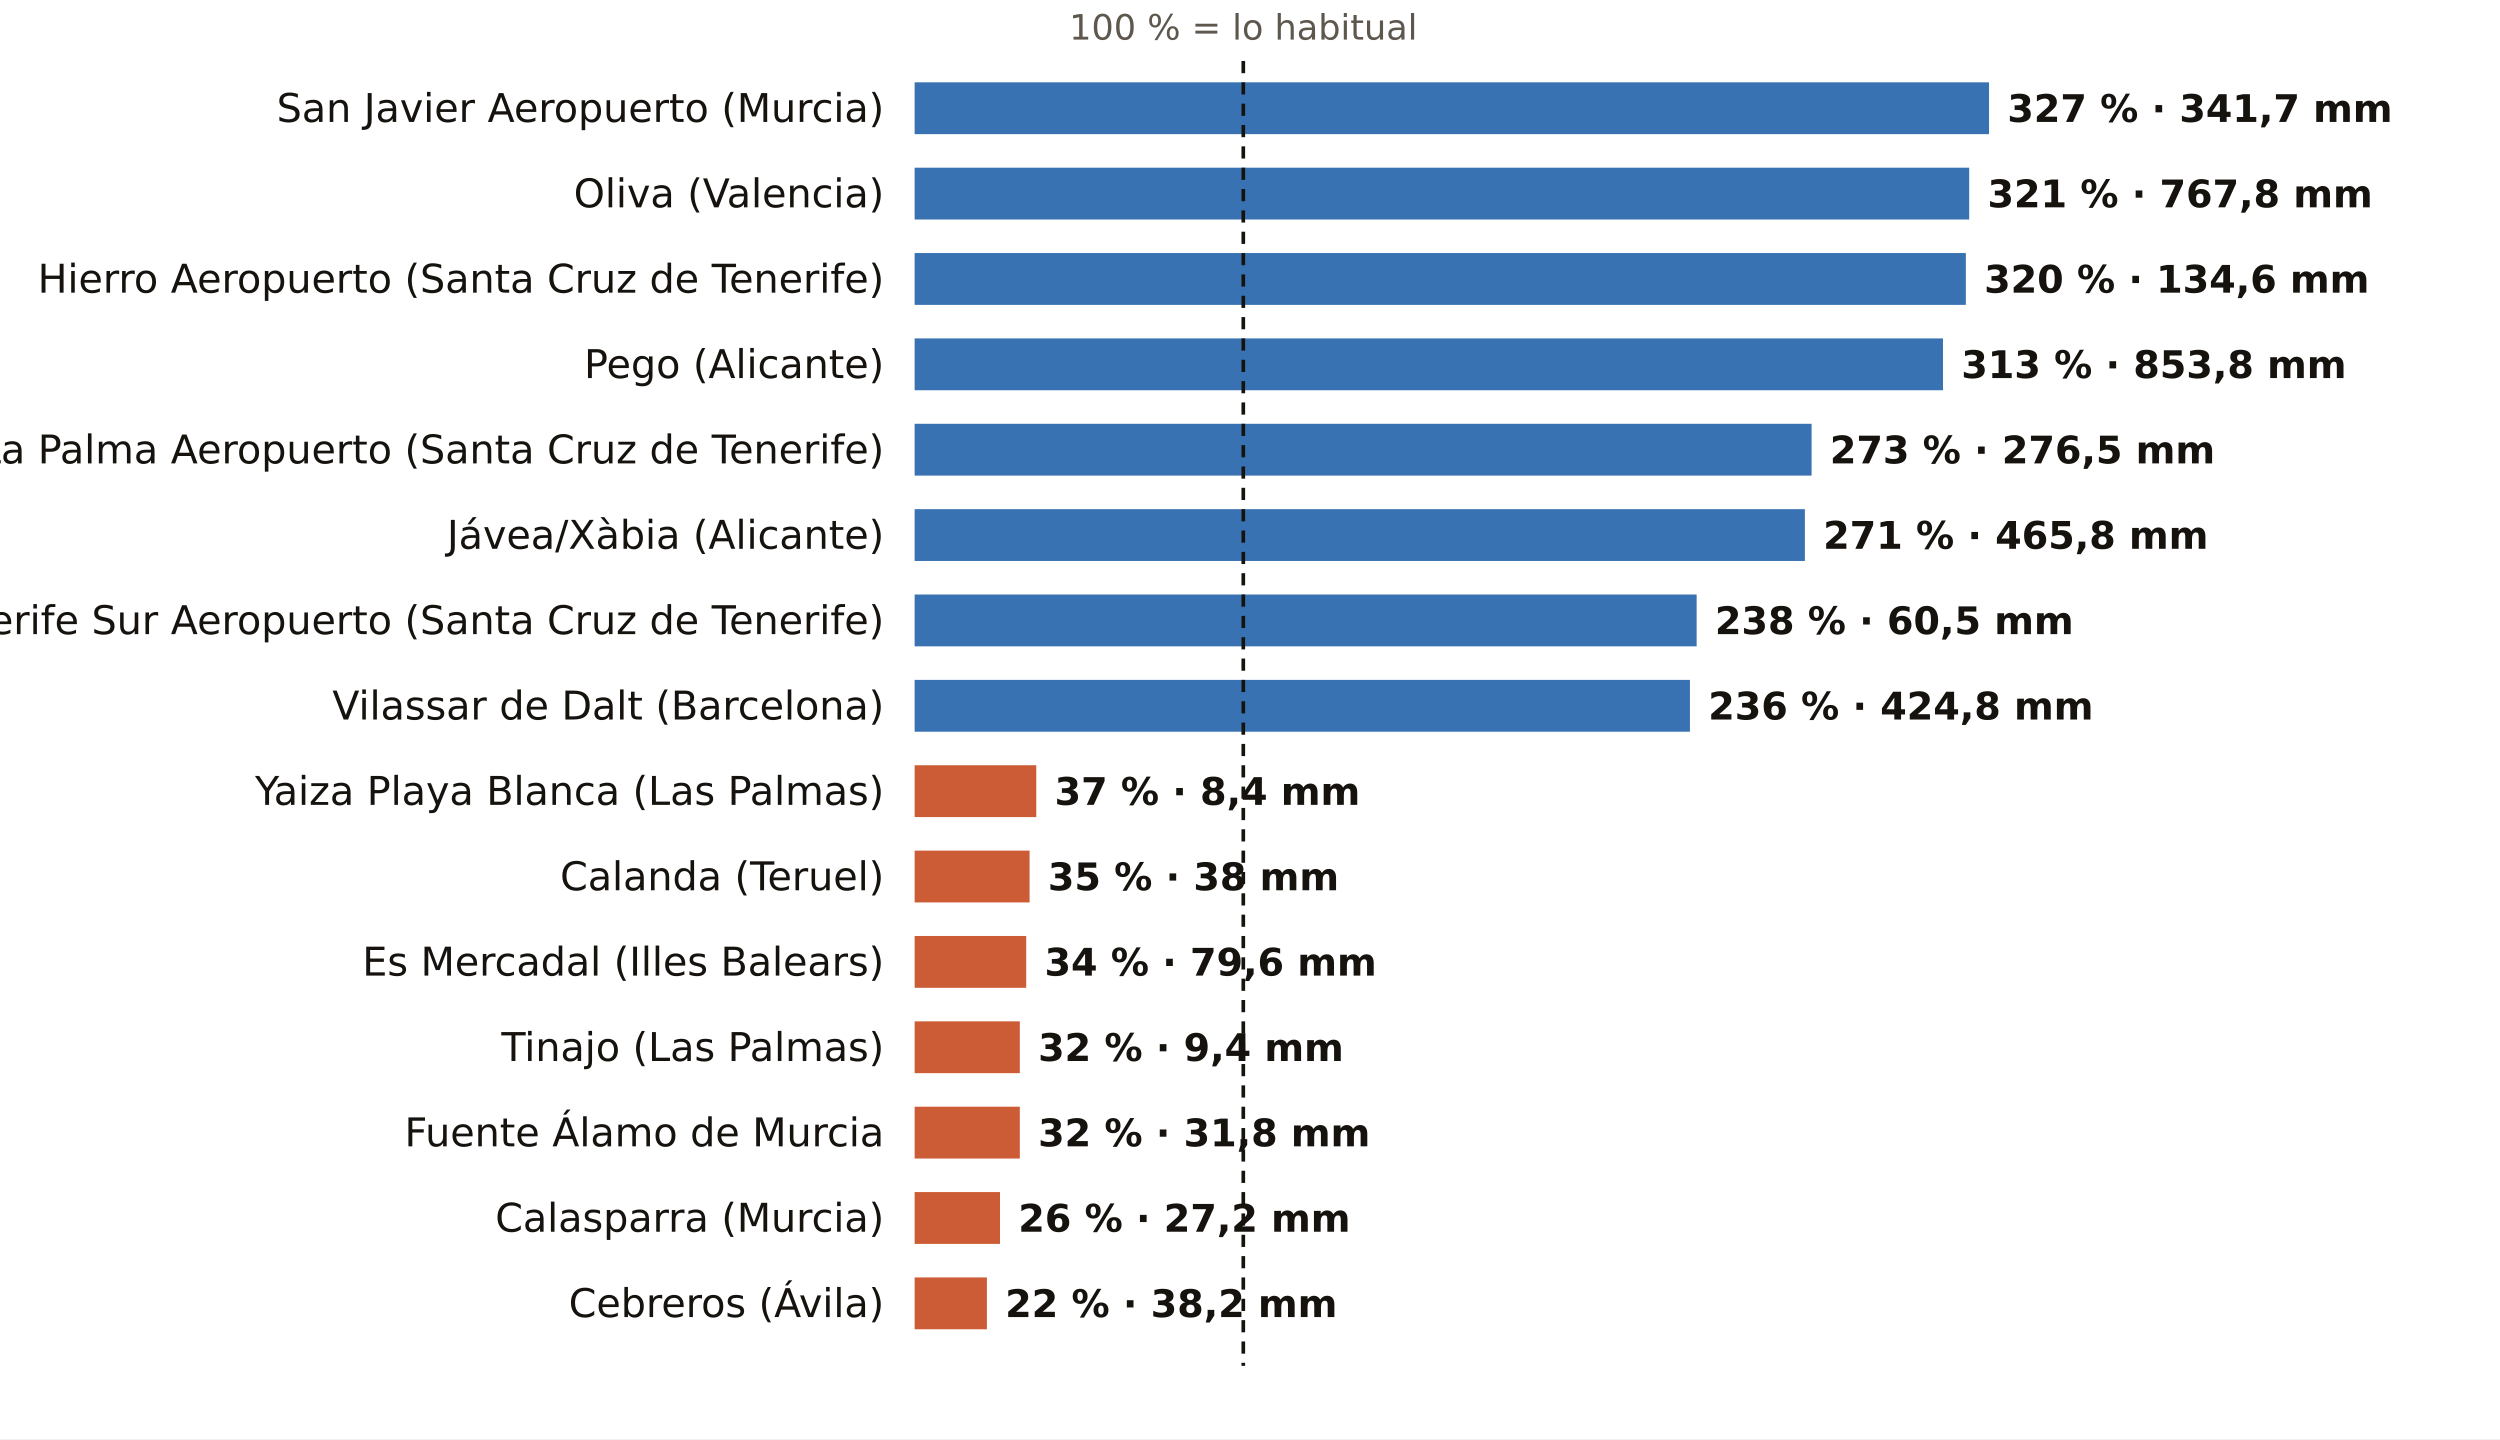
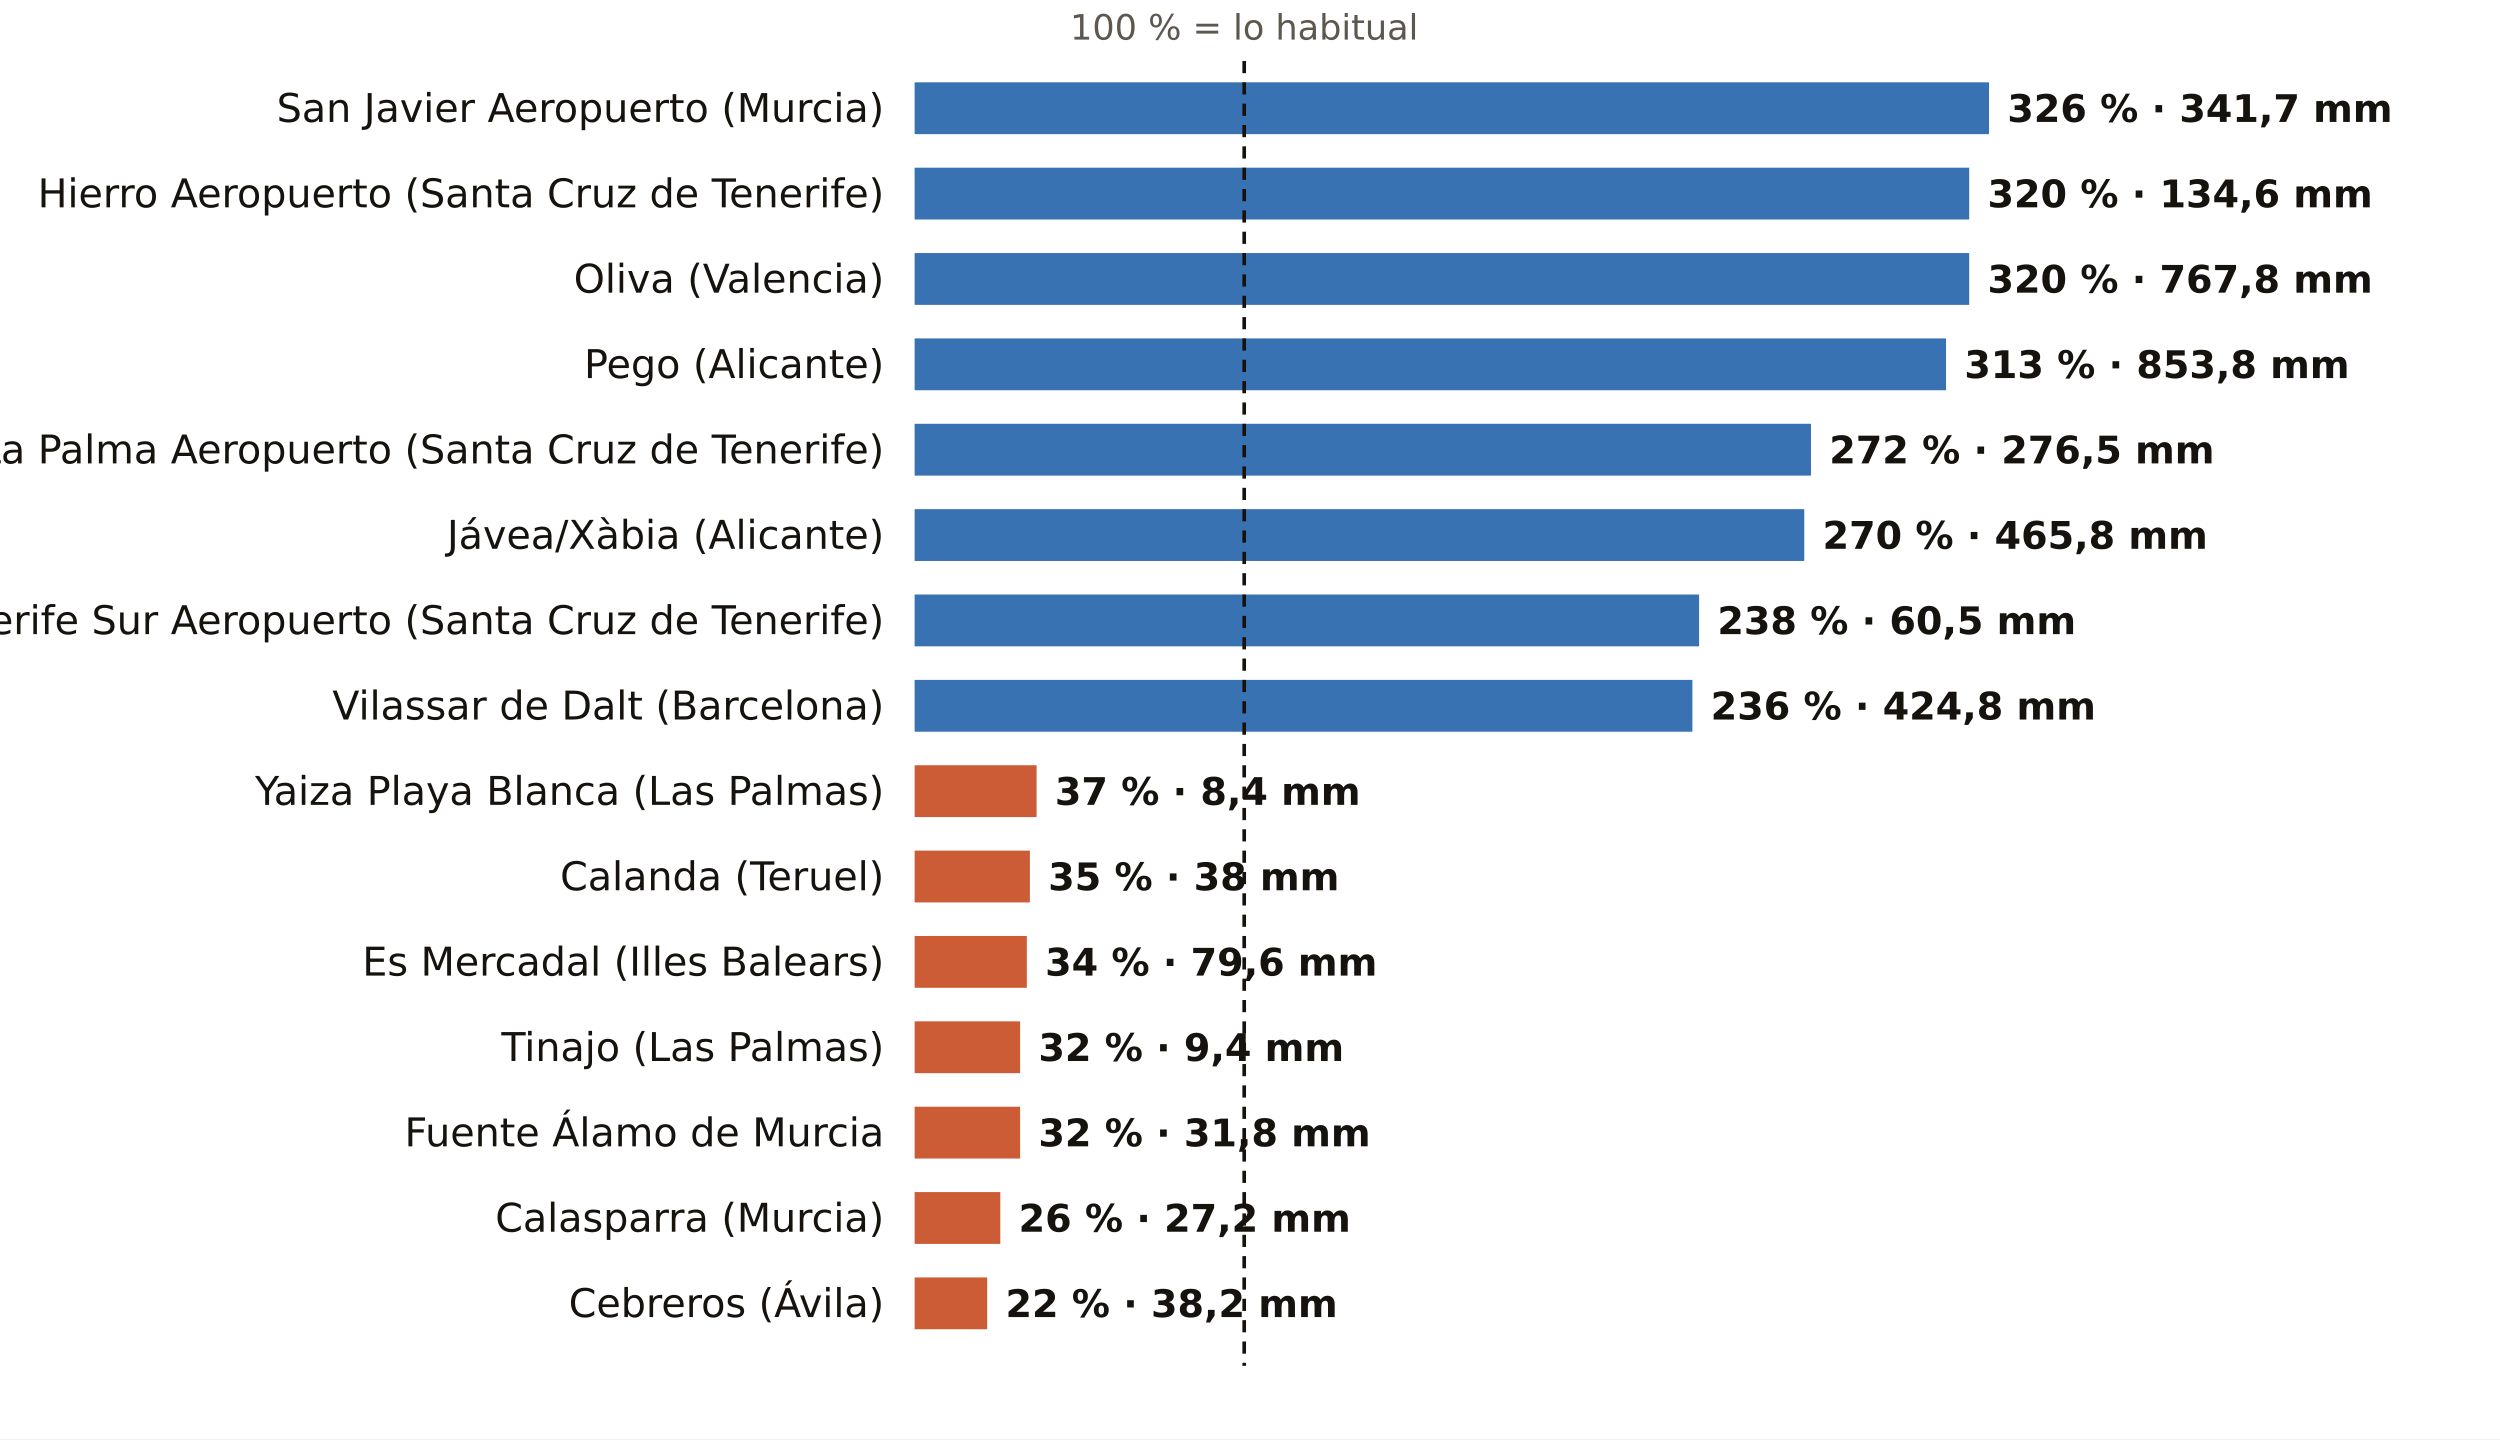
<svg xmlns="http://www.w3.org/2000/svg" viewBox="0 0 820 472" width="820" height="472" role="img" aria-label="El otoño, pluviómetro a pluviómetro: % de lo habitual">
  <rect width="820" height="472" fill="#FFFFFF" />
-   <text x="407.8" y="13.0" font-size="11.5" fill="#5E574E" text-anchor="middle" font-weight="400" font-family="Public Sans, DejaVu Sans, Arial, sans-serif">100 % = lo habitual</text>
+   <text x="408.1" y="13.0" font-size="11.5" fill="#5E574E" text-anchor="middle" font-weight="400" font-family="Public Sans, DejaVu Sans, Arial, sans-serif">100 % = lo habitual</text>
  <text x="290.0" y="40.0" font-size="13" fill="#16130F" text-anchor="end" font-weight="500" font-family="Public Sans, DejaVu Sans, Arial, sans-serif">San Javier Aeropuerto (Murcia)</text>
  <rect x="300" y="27" width="352.4" height="17" fill="#1F5FA8" opacity="0.88" />
-   <text x="658.4" y="40.0" font-size="12.5" fill="#16130F" text-anchor="start" font-weight="600" font-family="Public Sans, DejaVu Sans, Arial, sans-serif">327 % · 341,7 mm</text>
-   <text x="290.0" y="68.0" font-size="13" fill="#16130F" text-anchor="end" font-weight="500" font-family="Public Sans, DejaVu Sans, Arial, sans-serif">Oliva (Valencia)</text>
+   <text x="658.4" y="40.0" font-size="12.5" fill="#16130F" text-anchor="start" font-weight="600" font-family="Public Sans, DejaVu Sans, Arial, sans-serif">326 % · 341,7 mm</text>
+   <text x="290.0" y="68.0" font-size="13" fill="#16130F" text-anchor="end" font-weight="500" font-family="Public Sans, DejaVu Sans, Arial, sans-serif">Hierro Aeropuerto (Santa Cruz de Tenerife)</text>
  <rect x="300" y="55" width="345.9" height="17" fill="#1F5FA8" opacity="0.88" />
-   <text x="651.9" y="68.0" font-size="12.5" fill="#16130F" text-anchor="start" font-weight="600" font-family="Public Sans, DejaVu Sans, Arial, sans-serif">321 % · 767,8 mm</text>
-   <text x="290.0" y="96.0" font-size="13" fill="#16130F" text-anchor="end" font-weight="500" font-family="Public Sans, DejaVu Sans, Arial, sans-serif">Hierro Aeropuerto (Santa Cruz de Tenerife)</text>
-   <rect x="300" y="83" width="344.8" height="17" fill="#1F5FA8" opacity="0.88" />
-   <text x="650.8" y="96.0" font-size="12.5" fill="#16130F" text-anchor="start" font-weight="600" font-family="Public Sans, DejaVu Sans, Arial, sans-serif">320 % · 134,6 mm</text>
+   <text x="651.9" y="68.0" font-size="12.5" fill="#16130F" text-anchor="start" font-weight="600" font-family="Public Sans, DejaVu Sans, Arial, sans-serif">320 % · 134,6 mm</text>
+   <text x="290.0" y="96.0" font-size="13" fill="#16130F" text-anchor="end" font-weight="500" font-family="Public Sans, DejaVu Sans, Arial, sans-serif">Oliva (Valencia)</text>
+   <rect x="300" y="83" width="345.9" height="17" fill="#1F5FA8" opacity="0.88" />
+   <text x="651.9" y="96.0" font-size="12.5" fill="#16130F" text-anchor="start" font-weight="600" font-family="Public Sans, DejaVu Sans, Arial, sans-serif">320 % · 767,8 mm</text>
  <text x="290.0" y="124.0" font-size="13" fill="#16130F" text-anchor="end" font-weight="500" font-family="Public Sans, DejaVu Sans, Arial, sans-serif">Pego (Alicante)</text>
-   <rect x="300" y="111" width="337.3" height="17" fill="#1F5FA8" opacity="0.88" />
-   <text x="643.3" y="124.0" font-size="12.5" fill="#16130F" text-anchor="start" font-weight="600" font-family="Public Sans, DejaVu Sans, Arial, sans-serif">313 % · 853,8 mm</text>
+   <rect x="300" y="111" width="338.3" height="17" fill="#1F5FA8" opacity="0.88" />
+   <text x="644.3" y="124.0" font-size="12.5" fill="#16130F" text-anchor="start" font-weight="600" font-family="Public Sans, DejaVu Sans, Arial, sans-serif">313 % · 853,8 mm</text>
  <text x="290.0" y="152.0" font-size="13" fill="#16130F" text-anchor="end" font-weight="500" font-family="Public Sans, DejaVu Sans, Arial, sans-serif">La Palma Aeropuerto (Santa Cruz de Tenerife)</text>
-   <rect x="300" y="139" width="294.2" height="17" fill="#1F5FA8" opacity="0.88" />
-   <text x="600.2" y="152.0" font-size="12.5" fill="#16130F" text-anchor="start" font-weight="600" font-family="Public Sans, DejaVu Sans, Arial, sans-serif">273 % · 276,5 mm</text>
+   <rect x="300" y="139" width="294.0" height="17" fill="#1F5FA8" opacity="0.88" />
+   <text x="600.0" y="152.0" font-size="12.5" fill="#16130F" text-anchor="start" font-weight="600" font-family="Public Sans, DejaVu Sans, Arial, sans-serif">272 % · 276,5 mm</text>
  <text x="290.0" y="180.0" font-size="13" fill="#16130F" text-anchor="end" font-weight="500" font-family="Public Sans, DejaVu Sans, Arial, sans-serif">Jávea/Xàbia (Alicante)</text>
-   <rect x="300" y="167" width="292.0" height="17" fill="#1F5FA8" opacity="0.88" />
-   <text x="598.0" y="180.0" font-size="12.5" fill="#16130F" text-anchor="start" font-weight="600" font-family="Public Sans, DejaVu Sans, Arial, sans-serif">271 % · 465,8 mm</text>
+   <rect x="300" y="167" width="291.8" height="17" fill="#1F5FA8" opacity="0.88" />
+   <text x="597.8" y="180.0" font-size="12.5" fill="#16130F" text-anchor="start" font-weight="600" font-family="Public Sans, DejaVu Sans, Arial, sans-serif">270 % · 465,8 mm</text>
  <text x="290.0" y="208.0" font-size="13" fill="#16130F" text-anchor="end" font-weight="500" font-family="Public Sans, DejaVu Sans, Arial, sans-serif">Tenerife Sur Aeropuerto (Santa Cruz de Tenerife)</text>
-   <rect x="300" y="195" width="256.5" height="17" fill="#1F5FA8" opacity="0.88" />
-   <text x="562.5" y="208.0" font-size="12.5" fill="#16130F" text-anchor="start" font-weight="600" font-family="Public Sans, DejaVu Sans, Arial, sans-serif">238 % · 60,5 mm</text>
+   <rect x="300" y="195" width="257.3" height="17" fill="#1F5FA8" opacity="0.88" />
+   <text x="563.3" y="208.0" font-size="12.5" fill="#16130F" text-anchor="start" font-weight="600" font-family="Public Sans, DejaVu Sans, Arial, sans-serif">238 % · 60,5 mm</text>
  <text x="290.0" y="236.0" font-size="13" fill="#16130F" text-anchor="end" font-weight="500" font-family="Public Sans, DejaVu Sans, Arial, sans-serif">Vilassar de Dalt (Barcelona)</text>
-   <rect x="300" y="223" width="254.3" height="17" fill="#1F5FA8" opacity="0.88" />
-   <text x="560.3" y="236.0" font-size="12.5" fill="#16130F" text-anchor="start" font-weight="600" font-family="Public Sans, DejaVu Sans, Arial, sans-serif">236 % · 424,8 mm</text>
+   <rect x="300" y="223" width="255.1" height="17" fill="#1F5FA8" opacity="0.88" />
+   <text x="561.1" y="236.0" font-size="12.5" fill="#16130F" text-anchor="start" font-weight="600" font-family="Public Sans, DejaVu Sans, Arial, sans-serif">236 % · 424,8 mm</text>
  <text x="290.0" y="264.0" font-size="13" fill="#16130F" text-anchor="end" font-weight="500" font-family="Public Sans, DejaVu Sans, Arial, sans-serif">Yaiza Playa Blanca (Las Palmas)</text>
-   <rect x="300" y="251" width="39.9" height="17" fill="#C4461A" opacity="0.88" />
-   <text x="345.9" y="264.0" font-size="12.5" fill="#16130F" text-anchor="start" font-weight="600" font-family="Public Sans, DejaVu Sans, Arial, sans-serif">37 % · 8,4 mm</text>
+   <rect x="300" y="251" width="40.0" height="17" fill="#C4461A" opacity="0.88" />
+   <text x="346.0" y="264.0" font-size="12.5" fill="#16130F" text-anchor="start" font-weight="600" font-family="Public Sans, DejaVu Sans, Arial, sans-serif">37 % · 8,4 mm</text>
  <text x="290.0" y="292.0" font-size="13" fill="#16130F" text-anchor="end" font-weight="500" font-family="Public Sans, DejaVu Sans, Arial, sans-serif">Calanda (Teruel)</text>
-   <rect x="300" y="279" width="37.7" height="17" fill="#C4461A" opacity="0.88" />
-   <text x="343.7" y="292.0" font-size="12.5" fill="#16130F" text-anchor="start" font-weight="600" font-family="Public Sans, DejaVu Sans, Arial, sans-serif">35 % · 38 mm</text>
+   <rect x="300" y="279" width="37.8" height="17" fill="#C4461A" opacity="0.88" />
+   <text x="343.8" y="292.0" font-size="12.5" fill="#16130F" text-anchor="start" font-weight="600" font-family="Public Sans, DejaVu Sans, Arial, sans-serif">35 % · 38 mm</text>
  <text x="290.0" y="320.0" font-size="13" fill="#16130F" text-anchor="end" font-weight="500" font-family="Public Sans, DejaVu Sans, Arial, sans-serif">Es Mercadal (Illes Balears)</text>
-   <rect x="300" y="307" width="36.6" height="17" fill="#C4461A" opacity="0.88" />
-   <text x="342.6" y="320.0" font-size="12.5" fill="#16130F" text-anchor="start" font-weight="600" font-family="Public Sans, DejaVu Sans, Arial, sans-serif">34 % · 79,6 mm</text>
+   <rect x="300" y="307" width="36.8" height="17" fill="#C4461A" opacity="0.88" />
+   <text x="342.8" y="320.0" font-size="12.5" fill="#16130F" text-anchor="start" font-weight="600" font-family="Public Sans, DejaVu Sans, Arial, sans-serif">34 % · 79,6 mm</text>
  <text x="290.0" y="348.0" font-size="13" fill="#16130F" text-anchor="end" font-weight="500" font-family="Public Sans, DejaVu Sans, Arial, sans-serif">Tinajo (Las Palmas)</text>
-   <rect x="300" y="335" width="34.5" height="17" fill="#C4461A" opacity="0.88" />
-   <text x="340.5" y="348.0" font-size="12.5" fill="#16130F" text-anchor="start" font-weight="600" font-family="Public Sans, DejaVu Sans, Arial, sans-serif">32 % · 9,4 mm</text>
+   <rect x="300" y="335" width="34.6" height="17" fill="#C4461A" opacity="0.88" />
+   <text x="340.6" y="348.0" font-size="12.5" fill="#16130F" text-anchor="start" font-weight="600" font-family="Public Sans, DejaVu Sans, Arial, sans-serif">32 % · 9,4 mm</text>
  <text x="290.0" y="376.0" font-size="13" fill="#16130F" text-anchor="end" font-weight="500" font-family="Public Sans, DejaVu Sans, Arial, sans-serif">Fuente Álamo de Murcia</text>
-   <rect x="300" y="363" width="34.5" height="17" fill="#C4461A" opacity="0.88" />
-   <text x="340.5" y="376.0" font-size="12.5" fill="#16130F" text-anchor="start" font-weight="600" font-family="Public Sans, DejaVu Sans, Arial, sans-serif">32 % · 31,8 mm</text>
+   <rect x="300" y="363" width="34.6" height="17" fill="#C4461A" opacity="0.88" />
+   <text x="340.6" y="376.0" font-size="12.5" fill="#16130F" text-anchor="start" font-weight="600" font-family="Public Sans, DejaVu Sans, Arial, sans-serif">32 % · 31,8 mm</text>
  <text x="290.0" y="404.0" font-size="13" fill="#16130F" text-anchor="end" font-weight="500" font-family="Public Sans, DejaVu Sans, Arial, sans-serif">Calasparra (Murcia)</text>
-   <rect x="300" y="391" width="28.0" height="17" fill="#C4461A" opacity="0.88" />
-   <text x="334.0" y="404.0" font-size="12.5" fill="#16130F" text-anchor="start" font-weight="600" font-family="Public Sans, DejaVu Sans, Arial, sans-serif">26 % · 27,2 mm</text>
+   <rect x="300" y="391" width="28.1" height="17" fill="#C4461A" opacity="0.88" />
+   <text x="334.1" y="404.0" font-size="12.5" fill="#16130F" text-anchor="start" font-weight="600" font-family="Public Sans, DejaVu Sans, Arial, sans-serif">26 % · 27,2 mm</text>
  <text x="290.0" y="432.0" font-size="13" fill="#16130F" text-anchor="end" font-weight="500" font-family="Public Sans, DejaVu Sans, Arial, sans-serif">Cebreros (Ávila)</text>
-   <rect x="300" y="419" width="23.7" height="17" fill="#C4461A" opacity="0.88" />
-   <text x="329.7" y="432.0" font-size="12.5" fill="#16130F" text-anchor="start" font-weight="600" font-family="Public Sans, DejaVu Sans, Arial, sans-serif">22 % · 38,2 mm</text>
-   <line x1="407.8" x2="407.8" y1="20" y2="448" stroke="#16130F" stroke-width="1.2" stroke-dasharray="4 3" />
+   <rect x="300" y="419" width="23.8" height="17" fill="#C4461A" opacity="0.88" />
+   <text x="329.8" y="432.0" font-size="12.5" fill="#16130F" text-anchor="start" font-weight="600" font-family="Public Sans, DejaVu Sans, Arial, sans-serif">22 % · 38,2 mm</text>
+   <line x1="408.1" x2="408.1" y1="20" y2="448" stroke="#16130F" stroke-width="1.2" stroke-dasharray="4 3" />
</svg>
